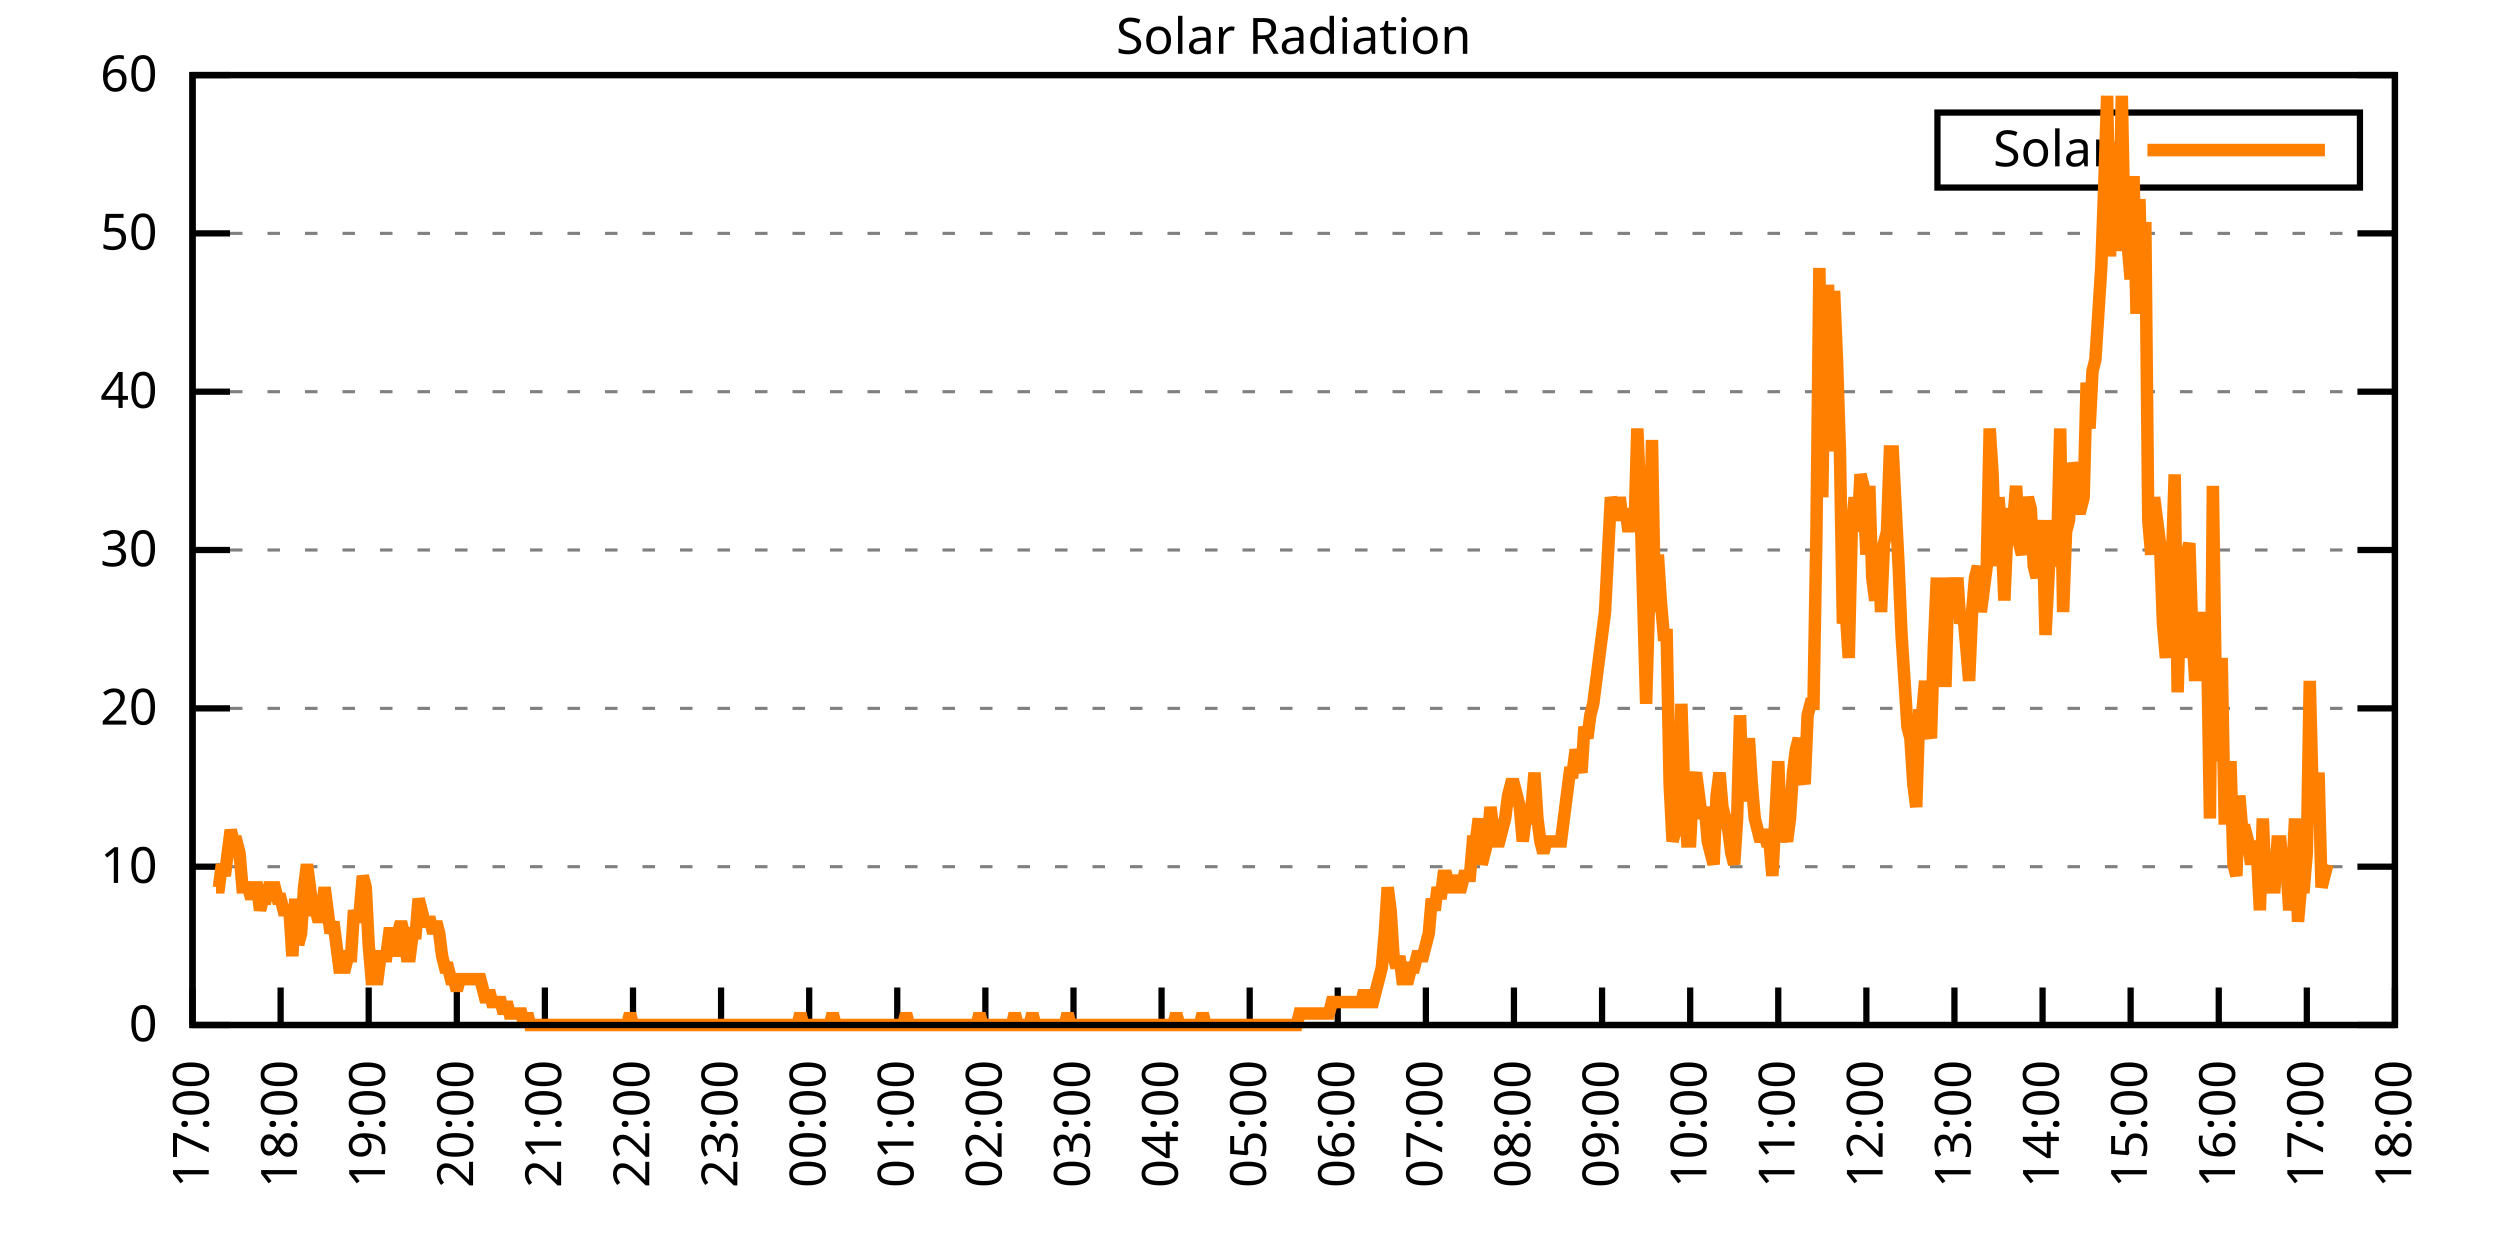
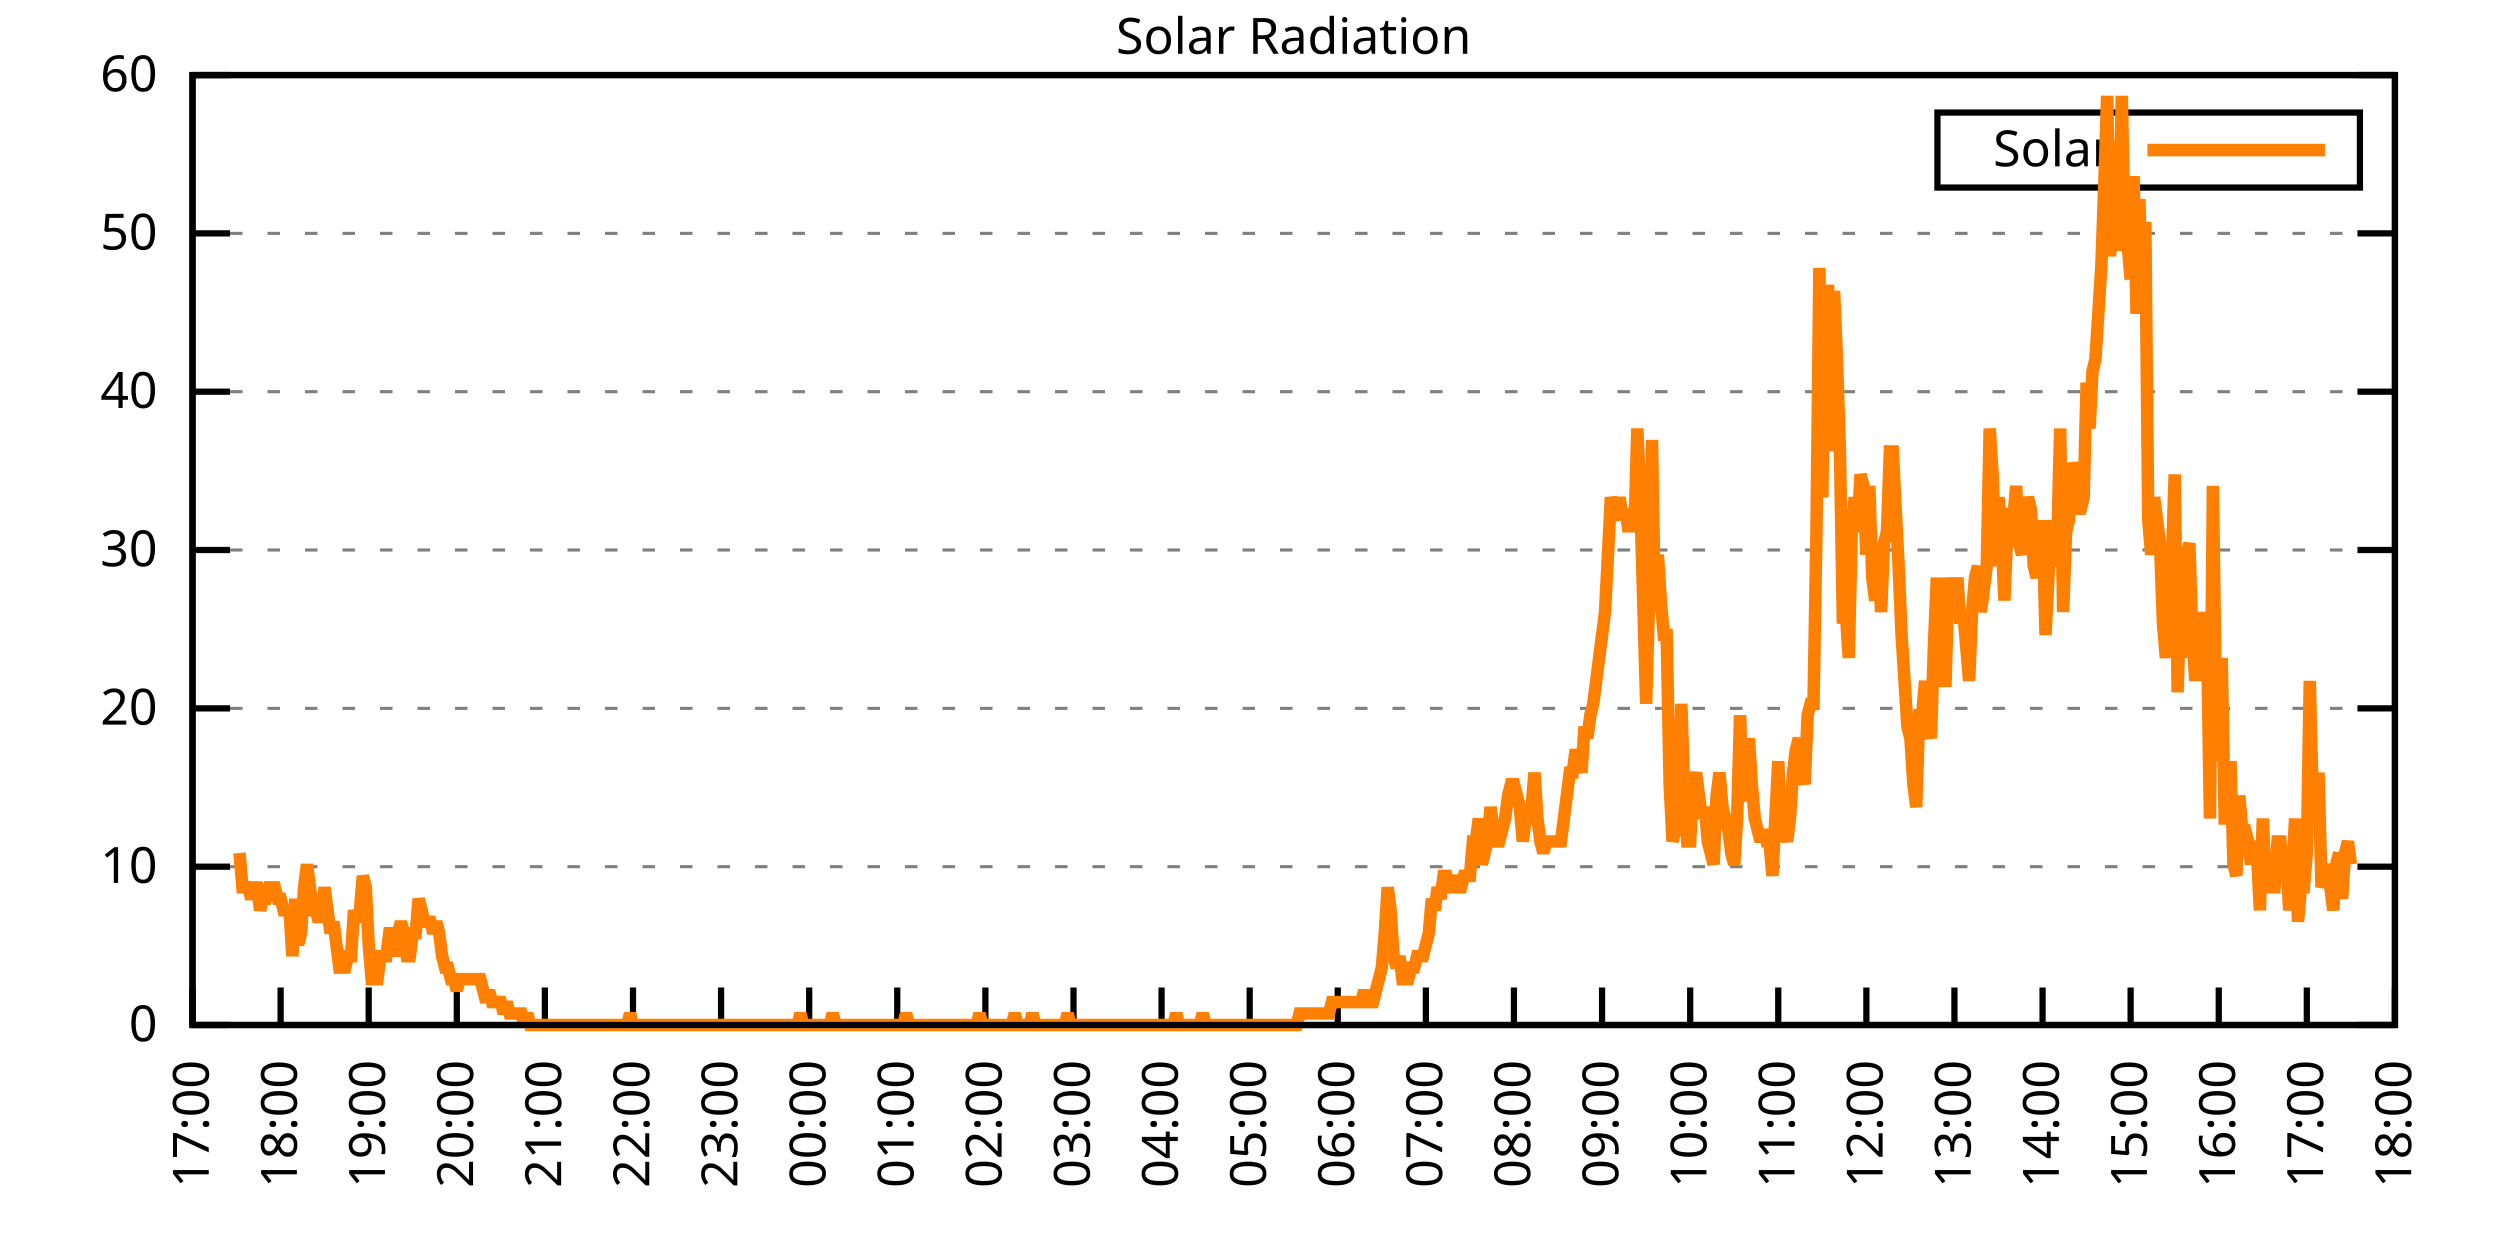
<svg xmlns="http://www.w3.org/2000/svg" xmlns:xlink="http://www.w3.org/1999/xlink" width="400" height="200" viewBox="0 0 400 200">
  <g id="gnuplot_canvas">
    <rect x="0" y="0" width="400" height="200" fill="none" />
    <defs>
      <circle id="gpDot" r="0.5" stroke-width="0.5" stroke="currentColor" />
      <path id="gpPt0" stroke-width="0.333" stroke="currentColor" d="M-1,0 h2 M0,-1 v2" />
      <path id="gpPt1" stroke-width="0.333" stroke="currentColor" d="M-1,-1 L1,1 M1,-1 L-1,1" />
      <path id="gpPt2" stroke-width="0.333" stroke="currentColor" d="M-1,0 L1,0 M0,-1 L0,1 M-1,-1 L1,1 M-1,1 L1,-1" />
      <rect id="gpPt3" stroke-width="0.333" stroke="currentColor" x="-1" y="-1" width="2" height="2" />
      <rect id="gpPt4" stroke-width="0.333" stroke="currentColor" fill="currentColor" x="-1" y="-1" width="2" height="2" />
      <circle id="gpPt5" stroke-width="0.333" stroke="currentColor" cx="0" cy="0" r="1" />
      <use xlink:href="#gpPt5" id="gpPt6" fill="currentColor" stroke="none" />
      <path id="gpPt7" stroke-width="0.333" stroke="currentColor" d="M0,-1.33 L-1.33,0.67 L1.33,0.67 z" />
      <use xlink:href="#gpPt7" id="gpPt8" fill="currentColor" stroke="none" />
      <use xlink:href="#gpPt7" id="gpPt9" stroke="currentColor" transform="rotate(180)" />
      <use xlink:href="#gpPt9" id="gpPt10" fill="currentColor" stroke="none" />
      <use xlink:href="#gpPt3" id="gpPt11" stroke="currentColor" transform="rotate(45)" />
      <use xlink:href="#gpPt11" id="gpPt12" fill="currentColor" stroke="none" />
      <path id="gpPt13" stroke-width="0.333" stroke="currentColor" d="M0,1.330 L1.265,0.411 L0.782,-1.067 L-0.782,-1.076 L-1.265,0.411 z" />
      <use xlink:href="#gpPt13" id="gpPt14" fill="currentColor" stroke="none" />
      <filter id="textbox" filterUnits="objectBoundingBox" x="0" y="0" height="1" width="1">
        <feFlood flood-color="white" flood-opacity="1" result="bgnd" />
        <feComposite in="SourceGraphic" in2="bgnd" operator="atop" />
      </filter>
      <filter id="greybox" filterUnits="objectBoundingBox" x="0" y="0" height="1" width="1">
        <feFlood flood-color="lightgrey" flood-opacity="1" result="grey" />
        <feComposite in="SourceGraphic" in2="grey" operator="atop" />
      </filter>
    </defs>
    <g fill="none" color="white" stroke="currentColor" stroke-width="1.00" stroke-linecap="butt" stroke-linejoin="miter">
</g>
    <g fill="none" color="black" stroke="currentColor" stroke-width="1.00" stroke-linecap="butt" stroke-linejoin="miter">
      <g stroke="none" shape-rendering="crispEdges">
        <polygon fill="rgb(255, 255, 255)" points="30.80,164.00 383.18,164.00 383.18,12.02 30.80,12.02 " />
      </g>
    </g>
    <g fill="none" color="black" stroke="currentColor" stroke-width="1.00" stroke-linecap="butt" stroke-linejoin="miter">
</g>
    <g fill="none" color="black" stroke="black" stroke-width="0.50" stroke-linecap="butt" stroke-linejoin="miter">
</g>
    <g fill="none" color="gray" stroke="currentColor" stroke-width="0.50" stroke-linecap="butt" stroke-linejoin="miter">
      <path stroke="gray" stroke-dasharray="2,4" class="gridline" d="M30.80,164.00 L383.19,164.00  " />
    </g>
    <g fill="none" color="gray" stroke="gray" stroke-width="1.00" stroke-linecap="butt" stroke-linejoin="miter">
</g>
    <g fill="none" color="black" stroke="currentColor" stroke-width="1.00" stroke-linecap="butt" stroke-linejoin="miter">
      <path stroke="black" d="M30.80,164.00 L36.80,164.00 M383.19,164.00 L377.19,164.00  " />
      <g transform="translate(25.20,166.60)" stroke="none" fill="black" font-family="Sans" font-size="8.00" text-anchor="end">
        <text>
          <tspan font-family="Sans"> 0</tspan>
        </text>
      </g>
    </g>
    <g fill="none" color="black" stroke="currentColor" stroke-width="1.00" stroke-linecap="butt" stroke-linejoin="miter">
</g>
    <g fill="none" color="black" stroke="black" stroke-width="0.50" stroke-linecap="butt" stroke-linejoin="miter">
</g>
    <g fill="none" color="gray" stroke="currentColor" stroke-width="0.50" stroke-linecap="butt" stroke-linejoin="miter">
      <path stroke="gray" stroke-dasharray="2,4" class="gridline" d="M30.80,138.67 L383.19,138.67  " />
    </g>
    <g fill="none" color="gray" stroke="gray" stroke-width="1.00" stroke-linecap="butt" stroke-linejoin="miter">
</g>
    <g fill="none" color="black" stroke="currentColor" stroke-width="1.00" stroke-linecap="butt" stroke-linejoin="miter">
      <path stroke="black" d="M30.80,138.67 L36.80,138.67 M383.19,138.67 L377.19,138.67  " />
      <g transform="translate(25.20,141.27)" stroke="none" fill="black" font-family="Sans" font-size="8.00" text-anchor="end">
        <text>
          <tspan font-family="Sans"> 10</tspan>
        </text>
      </g>
    </g>
    <g fill="none" color="black" stroke="currentColor" stroke-width="1.00" stroke-linecap="butt" stroke-linejoin="miter">
</g>
    <g fill="none" color="black" stroke="black" stroke-width="0.50" stroke-linecap="butt" stroke-linejoin="miter">
</g>
    <g fill="none" color="gray" stroke="currentColor" stroke-width="0.50" stroke-linecap="butt" stroke-linejoin="miter">
      <path stroke="gray" stroke-dasharray="2,4" class="gridline" d="M30.80,113.34 L383.19,113.34  " />
    </g>
    <g fill="none" color="gray" stroke="gray" stroke-width="1.00" stroke-linecap="butt" stroke-linejoin="miter">
</g>
    <g fill="none" color="black" stroke="currentColor" stroke-width="1.00" stroke-linecap="butt" stroke-linejoin="miter">
      <path stroke="black" d="M30.80,113.34 L36.80,113.34 M383.19,113.34 L377.19,113.34  " />
      <g transform="translate(25.20,115.94)" stroke="none" fill="black" font-family="Sans" font-size="8.00" text-anchor="end">
        <text>
          <tspan font-family="Sans"> 20</tspan>
        </text>
      </g>
    </g>
    <g fill="none" color="black" stroke="currentColor" stroke-width="1.00" stroke-linecap="butt" stroke-linejoin="miter">
</g>
    <g fill="none" color="black" stroke="black" stroke-width="0.50" stroke-linecap="butt" stroke-linejoin="miter">
</g>
    <g fill="none" color="gray" stroke="currentColor" stroke-width="0.50" stroke-linecap="butt" stroke-linejoin="miter">
      <path stroke="gray" stroke-dasharray="2,4" class="gridline" d="M30.80,88.00 L383.19,88.00  " />
    </g>
    <g fill="none" color="gray" stroke="gray" stroke-width="1.00" stroke-linecap="butt" stroke-linejoin="miter">
</g>
    <g fill="none" color="black" stroke="currentColor" stroke-width="1.00" stroke-linecap="butt" stroke-linejoin="miter">
      <path stroke="black" d="M30.80,88.00 L36.80,88.00 M383.19,88.00 L377.19,88.00  " />
      <g transform="translate(25.20,90.60)" stroke="none" fill="black" font-family="Sans" font-size="8.00" text-anchor="end">
        <text>
          <tspan font-family="Sans"> 30</tspan>
        </text>
      </g>
    </g>
    <g fill="none" color="black" stroke="currentColor" stroke-width="1.00" stroke-linecap="butt" stroke-linejoin="miter">
</g>
    <g fill="none" color="black" stroke="black" stroke-width="0.50" stroke-linecap="butt" stroke-linejoin="miter">
</g>
    <g fill="none" color="gray" stroke="currentColor" stroke-width="0.50" stroke-linecap="butt" stroke-linejoin="miter">
      <path stroke="gray" stroke-dasharray="2,4" class="gridline" d="M30.80,62.67 L383.19,62.67  " />
    </g>
    <g fill="none" color="gray" stroke="gray" stroke-width="1.00" stroke-linecap="butt" stroke-linejoin="miter">
</g>
    <g fill="none" color="black" stroke="currentColor" stroke-width="1.00" stroke-linecap="butt" stroke-linejoin="miter">
      <path stroke="black" d="M30.80,62.67 L36.80,62.67 M383.19,62.67 L377.19,62.67  " />
      <g transform="translate(25.20,65.27)" stroke="none" fill="black" font-family="Sans" font-size="8.00" text-anchor="end">
        <text>
          <tspan font-family="Sans"> 40</tspan>
        </text>
      </g>
    </g>
    <g fill="none" color="black" stroke="currentColor" stroke-width="1.00" stroke-linecap="butt" stroke-linejoin="miter">
</g>
    <g fill="none" color="black" stroke="black" stroke-width="0.50" stroke-linecap="butt" stroke-linejoin="miter">
</g>
    <g fill="none" color="gray" stroke="currentColor" stroke-width="0.50" stroke-linecap="butt" stroke-linejoin="miter">
      <path stroke="gray" stroke-dasharray="2,4" class="gridline" d="M30.80,37.34 L383.19,37.34  " />
    </g>
    <g fill="none" color="gray" stroke="gray" stroke-width="1.00" stroke-linecap="butt" stroke-linejoin="miter">
</g>
    <g fill="none" color="black" stroke="currentColor" stroke-width="1.00" stroke-linecap="butt" stroke-linejoin="miter">
      <path stroke="black" d="M30.80,37.34 L36.80,37.34 M383.19,37.34 L377.19,37.34  " />
      <g transform="translate(25.20,39.94)" stroke="none" fill="black" font-family="Sans" font-size="8.00" text-anchor="end">
        <text>
          <tspan font-family="Sans"> 50</tspan>
        </text>
      </g>
    </g>
    <g fill="none" color="black" stroke="currentColor" stroke-width="1.00" stroke-linecap="butt" stroke-linejoin="miter">
</g>
    <g fill="none" color="black" stroke="black" stroke-width="0.50" stroke-linecap="butt" stroke-linejoin="miter">
</g>
    <g fill="none" color="gray" stroke="currentColor" stroke-width="0.50" stroke-linecap="butt" stroke-linejoin="miter">
      <path stroke="gray" stroke-dasharray="2,4" class="gridline" d="M30.80,12.01 L383.19,12.01  " />
    </g>
    <g fill="none" color="gray" stroke="gray" stroke-width="1.00" stroke-linecap="butt" stroke-linejoin="miter">
</g>
    <g fill="none" color="black" stroke="currentColor" stroke-width="1.00" stroke-linecap="butt" stroke-linejoin="miter">
      <path stroke="black" d="M30.80,12.01 L36.80,12.01 M383.19,12.01 L377.19,12.01  " />
      <g transform="translate(25.20,14.61)" stroke="none" fill="black" font-family="Sans" font-size="8.00" text-anchor="end">
        <text>
          <tspan font-family="Sans"> 60</tspan>
        </text>
      </g>
    </g>
    <g fill="none" color="black" stroke="currentColor" stroke-width="1.00" stroke-linecap="butt" stroke-linejoin="miter">
      <path stroke="black" d="M30.80,164.00 L30.80,158.00  " />
      <g transform="translate(33.40,169.60) rotate(270.00)" stroke="none" fill="black" font-family="Sans" font-size="8.00" text-anchor="end">
        <text>
          <tspan font-family="Sans">17:00</tspan>
        </text>
      </g>
    </g>
    <g fill="none" color="black" stroke="currentColor" stroke-width="1.00" stroke-linecap="butt" stroke-linejoin="miter">
      <path stroke="black" d="M44.90,164.00 L44.90,158.00  " />
      <g transform="translate(47.50,169.60) rotate(270.00)" stroke="none" fill="black" font-family="Sans" font-size="8.00" text-anchor="end">
        <text>
          <tspan font-family="Sans">18:00</tspan>
        </text>
      </g>
    </g>
    <g fill="none" color="black" stroke="currentColor" stroke-width="1.00" stroke-linecap="butt" stroke-linejoin="miter">
      <path stroke="black" d="M58.99,164.00 L58.99,158.00  " />
      <g transform="translate(61.59,169.60) rotate(270.00)" stroke="none" fill="black" font-family="Sans" font-size="8.00" text-anchor="end">
        <text>
          <tspan font-family="Sans">19:00</tspan>
        </text>
      </g>
    </g>
    <g fill="none" color="black" stroke="currentColor" stroke-width="1.00" stroke-linecap="butt" stroke-linejoin="miter">
      <path stroke="black" d="M73.09,164.00 L73.09,158.00  " />
      <g transform="translate(75.69,169.60) rotate(270.00)" stroke="none" fill="black" font-family="Sans" font-size="8.00" text-anchor="end">
        <text>
          <tspan font-family="Sans">20:00</tspan>
        </text>
      </g>
    </g>
    <g fill="none" color="black" stroke="currentColor" stroke-width="1.00" stroke-linecap="butt" stroke-linejoin="miter">
      <path stroke="black" d="M87.18,164.00 L87.18,158.00  " />
      <g transform="translate(89.78,169.60) rotate(270.00)" stroke="none" fill="black" font-family="Sans" font-size="8.00" text-anchor="end">
        <text>
          <tspan font-family="Sans">21:00</tspan>
        </text>
      </g>
    </g>
    <g fill="none" color="black" stroke="currentColor" stroke-width="1.00" stroke-linecap="butt" stroke-linejoin="miter">
      <path stroke="black" d="M101.28,164.00 L101.28,158.00  " />
      <g transform="translate(103.88,169.60) rotate(270.00)" stroke="none" fill="black" font-family="Sans" font-size="8.00" text-anchor="end">
        <text>
          <tspan font-family="Sans">22:00</tspan>
        </text>
      </g>
    </g>
    <g fill="none" color="black" stroke="currentColor" stroke-width="1.00" stroke-linecap="butt" stroke-linejoin="miter">
      <path stroke="black" d="M115.37,164.00 L115.37,158.00  " />
      <g transform="translate(117.97,169.60) rotate(270.00)" stroke="none" fill="black" font-family="Sans" font-size="8.00" text-anchor="end">
        <text>
          <tspan font-family="Sans">23:00</tspan>
        </text>
      </g>
    </g>
    <g fill="none" color="black" stroke="currentColor" stroke-width="1.00" stroke-linecap="butt" stroke-linejoin="miter">
      <path stroke="black" d="M129.47,164.00 L129.47,158.00  " />
      <g transform="translate(132.07,169.60) rotate(270.00)" stroke="none" fill="black" font-family="Sans" font-size="8.00" text-anchor="end">
        <text>
          <tspan font-family="Sans">00:00</tspan>
        </text>
      </g>
    </g>
    <g fill="none" color="black" stroke="currentColor" stroke-width="1.00" stroke-linecap="butt" stroke-linejoin="miter">
      <path stroke="black" d="M143.56,164.00 L143.56,158.00  " />
      <g transform="translate(146.16,169.60) rotate(270.00)" stroke="none" fill="black" font-family="Sans" font-size="8.00" text-anchor="end">
        <text>
          <tspan font-family="Sans">01:00</tspan>
        </text>
      </g>
    </g>
    <g fill="none" color="black" stroke="currentColor" stroke-width="1.00" stroke-linecap="butt" stroke-linejoin="miter">
      <path stroke="black" d="M157.66,164.00 L157.66,158.00  " />
      <g transform="translate(160.26,169.60) rotate(270.00)" stroke="none" fill="black" font-family="Sans" font-size="8.00" text-anchor="end">
        <text>
          <tspan font-family="Sans">02:00</tspan>
        </text>
      </g>
    </g>
    <g fill="none" color="black" stroke="currentColor" stroke-width="1.00" stroke-linecap="butt" stroke-linejoin="miter">
      <path stroke="black" d="M171.76,164.00 L171.76,158.00  " />
      <g transform="translate(174.36,169.60) rotate(270.00)" stroke="none" fill="black" font-family="Sans" font-size="8.00" text-anchor="end">
        <text>
          <tspan font-family="Sans">03:00</tspan>
        </text>
      </g>
    </g>
    <g fill="none" color="black" stroke="currentColor" stroke-width="1.00" stroke-linecap="butt" stroke-linejoin="miter">
      <path stroke="black" d="M185.85,164.00 L185.85,158.00  " />
      <g transform="translate(188.45,169.60) rotate(270.00)" stroke="none" fill="black" font-family="Sans" font-size="8.00" text-anchor="end">
        <text>
          <tspan font-family="Sans">04:00</tspan>
        </text>
      </g>
    </g>
    <g fill="none" color="black" stroke="currentColor" stroke-width="1.00" stroke-linecap="butt" stroke-linejoin="miter">
      <path stroke="black" d="M199.95,164.00 L199.95,158.00  " />
      <g transform="translate(202.55,169.60) rotate(270.00)" stroke="none" fill="black" font-family="Sans" font-size="8.00" text-anchor="end">
        <text>
          <tspan font-family="Sans">05:00</tspan>
        </text>
      </g>
    </g>
    <g fill="none" color="black" stroke="currentColor" stroke-width="1.00" stroke-linecap="butt" stroke-linejoin="miter">
      <path stroke="black" d="M214.04,164.00 L214.04,158.00  " />
      <g transform="translate(216.64,169.60) rotate(270.00)" stroke="none" fill="black" font-family="Sans" font-size="8.00" text-anchor="end">
        <text>
          <tspan font-family="Sans">06:00</tspan>
        </text>
      </g>
    </g>
    <g fill="none" color="black" stroke="currentColor" stroke-width="1.00" stroke-linecap="butt" stroke-linejoin="miter">
      <path stroke="black" d="M228.14,164.00 L228.14,158.00  " />
      <g transform="translate(230.74,169.60) rotate(270.00)" stroke="none" fill="black" font-family="Sans" font-size="8.00" text-anchor="end">
        <text>
          <tspan font-family="Sans">07:00</tspan>
        </text>
      </g>
    </g>
    <g fill="none" color="black" stroke="currentColor" stroke-width="1.00" stroke-linecap="butt" stroke-linejoin="miter">
      <path stroke="black" d="M242.23,164.00 L242.23,158.00  " />
      <g transform="translate(244.83,169.60) rotate(270.00)" stroke="none" fill="black" font-family="Sans" font-size="8.00" text-anchor="end">
        <text>
          <tspan font-family="Sans">08:00</tspan>
        </text>
      </g>
    </g>
    <g fill="none" color="black" stroke="currentColor" stroke-width="1.00" stroke-linecap="butt" stroke-linejoin="miter">
      <path stroke="black" d="M256.33,164.00 L256.33,158.00  " />
      <g transform="translate(258.93,169.60) rotate(270.00)" stroke="none" fill="black" font-family="Sans" font-size="8.00" text-anchor="end">
        <text>
          <tspan font-family="Sans">09:00</tspan>
        </text>
      </g>
    </g>
    <g fill="none" color="black" stroke="currentColor" stroke-width="1.00" stroke-linecap="butt" stroke-linejoin="miter">
      <path stroke="black" d="M270.43,164.00 L270.43,158.00  " />
      <g transform="translate(273.03,169.60) rotate(270.00)" stroke="none" fill="black" font-family="Sans" font-size="8.00" text-anchor="end">
        <text>
          <tspan font-family="Sans">10:00</tspan>
        </text>
      </g>
    </g>
    <g fill="none" color="black" stroke="currentColor" stroke-width="1.00" stroke-linecap="butt" stroke-linejoin="miter">
      <path stroke="black" d="M284.52,164.00 L284.52,158.00  " />
      <g transform="translate(287.12,169.60) rotate(270.00)" stroke="none" fill="black" font-family="Sans" font-size="8.00" text-anchor="end">
        <text>
          <tspan font-family="Sans">11:00</tspan>
        </text>
      </g>
    </g>
    <g fill="none" color="black" stroke="currentColor" stroke-width="1.00" stroke-linecap="butt" stroke-linejoin="miter">
      <path stroke="black" d="M298.62,164.00 L298.62,158.00  " />
      <g transform="translate(301.22,169.60) rotate(270.00)" stroke="none" fill="black" font-family="Sans" font-size="8.00" text-anchor="end">
        <text>
          <tspan font-family="Sans">12:00</tspan>
        </text>
      </g>
    </g>
    <g fill="none" color="black" stroke="currentColor" stroke-width="1.00" stroke-linecap="butt" stroke-linejoin="miter">
      <path stroke="black" d="M312.71,164.00 L312.71,158.00  " />
      <g transform="translate(315.31,169.60) rotate(270.00)" stroke="none" fill="black" font-family="Sans" font-size="8.00" text-anchor="end">
        <text>
          <tspan font-family="Sans">13:00</tspan>
        </text>
      </g>
    </g>
    <g fill="none" color="black" stroke="currentColor" stroke-width="1.00" stroke-linecap="butt" stroke-linejoin="miter">
      <path stroke="black" d="M326.81,164.00 L326.81,158.00  " />
      <g transform="translate(329.41,169.60) rotate(270.00)" stroke="none" fill="black" font-family="Sans" font-size="8.00" text-anchor="end">
        <text>
          <tspan font-family="Sans">14:00</tspan>
        </text>
      </g>
    </g>
    <g fill="none" color="black" stroke="currentColor" stroke-width="1.00" stroke-linecap="butt" stroke-linejoin="miter">
      <path stroke="black" d="M340.90,164.00 L340.90,158.00  " />
      <g transform="translate(343.50,169.60) rotate(270.00)" stroke="none" fill="black" font-family="Sans" font-size="8.00" text-anchor="end">
        <text>
          <tspan font-family="Sans">15:00</tspan>
        </text>
      </g>
    </g>
    <g fill="none" color="black" stroke="currentColor" stroke-width="1.00" stroke-linecap="butt" stroke-linejoin="miter">
      <path stroke="black" d="M355.00,164.00 L355.00,158.00  " />
      <g transform="translate(357.60,169.60) rotate(270.00)" stroke="none" fill="black" font-family="Sans" font-size="8.00" text-anchor="end">
        <text>
          <tspan font-family="Sans">16:00</tspan>
        </text>
      </g>
    </g>
    <g fill="none" color="black" stroke="currentColor" stroke-width="1.00" stroke-linecap="butt" stroke-linejoin="miter">
      <path stroke="black" d="M369.09,164.00 L369.09,158.00  " />
      <g transform="translate(371.69,169.60) rotate(270.00)" stroke="none" fill="black" font-family="Sans" font-size="8.00" text-anchor="end">
        <text>
          <tspan font-family="Sans">17:00</tspan>
        </text>
      </g>
    </g>
    <g fill="none" color="black" stroke="currentColor" stroke-width="1.00" stroke-linecap="butt" stroke-linejoin="miter">
      <path stroke="black" d="M383.19,164.00 L383.19,158.00  " />
      <g transform="translate(385.79,169.60) rotate(270.00)" stroke="none" fill="black" font-family="Sans" font-size="8.00" text-anchor="end">
        <text>
          <tspan font-family="Sans">18:00</tspan>
        </text>
      </g>
    </g>
    <g fill="none" color="black" stroke="currentColor" stroke-width="1.00" stroke-linecap="butt" stroke-linejoin="miter">
</g>
    <g fill="none" color="black" stroke="currentColor" stroke-width="1.00" stroke-linecap="butt" stroke-linejoin="miter">
      <path stroke="black" d="M30.80,12.01 L30.80,164.00 L383.19,164.00 L383.19,12.01 L30.80,12.01 Z  " />
    </g>
    <g fill="none" color="black" stroke="currentColor" stroke-width="1.00" stroke-linecap="butt" stroke-linejoin="miter">
</g>
    <g fill="none" color="black" stroke="currentColor" stroke-width="1.00" stroke-linecap="butt" stroke-linejoin="miter">
      <path stroke="black" d="M309.99,30.01 L309.99,18.01 L377.59,18.01 L377.59,30.01 L309.99,30.01 Z  " />
    </g>
    <g id="Solar_Radiation_plot_1">
      <g fill="none" color="white" stroke="black" stroke-width="2.00" stroke-linecap="butt" stroke-linejoin="miter">
</g>
      <g fill="none" color="black" stroke="currentColor" stroke-width="2.00" stroke-linecap="butt" stroke-linejoin="miter">
        <g transform="translate(337.99,26.61)" stroke="none" fill="black" font-family="Sans" font-size="8.00" text-anchor="end">
          <text>
            <tspan font-family="Sans">Solar</tspan>
          </text>
        </g>
      </g>
      <g fill="none" color="black" stroke="currentColor" stroke-width="2.00" stroke-linecap="butt" stroke-linejoin="miter">
-         <path stroke="rgb(255, 127,   0)" d="M343.59,24.01 L371.99,24.01 M34.56,141.98 L35.03,141.98 L35.50,138.30 L35.97,140.14 L36.44,136.47 L36.91,132.80   L37.38,134.63 L37.85,134.63 L38.32,136.47 L38.79,141.98 L39.26,141.98 L39.73,141.98 L40.20,143.81 L40.67,141.98   L41.14,141.98 L41.61,145.65 L42.08,143.81 L42.55,143.81 L43.02,141.98 L43.49,141.98 L43.96,141.98 L44.43,143.81   L44.90,143.81 L45.37,145.65 L45.84,145.65 L46.31,145.65 L46.78,152.99 L47.24,143.81 L47.71,151.15 L48.18,149.32   L48.65,141.98 L49.12,138.30 L49.59,141.98 L50.06,145.65 L50.53,145.65 L51.00,147.48 L51.47,145.65 L51.94,141.98   L52.41,145.65 L52.88,149.32 L53.35,147.48 L53.82,151.15 L54.29,154.82 L54.76,154.82 L55.23,154.82 L55.70,152.99   L56.17,152.99 L56.64,145.65 L57.11,147.48 L57.58,145.65 L58.05,140.14 L58.52,141.98 L58.99,151.15 L59.46,156.66   L59.93,156.66 L60.40,156.66 L60.87,152.99 L61.34,152.99 L61.81,152.99 L62.28,149.32 L62.75,149.32 L63.22,152.99   L63.69,149.32 L64.16,147.48 L64.63,149.32 L65.10,152.99 L65.57,152.99 L66.04,149.32 L66.51,149.32 L66.98,143.81   L67.45,145.65 L67.92,147.48 L68.39,147.48 L68.86,147.48 L69.33,149.32 L69.80,147.48 L70.27,149.32 L70.74,152.99   L71.21,154.82 L71.68,154.82 L72.15,156.66 L72.62,156.66 L73.09,158.49 L73.56,156.66 L74.03,156.66 L74.50,156.66   L74.97,156.66 L75.44,156.66 L75.91,156.66 L76.38,156.66 L76.85,156.66 L77.32,158.49 L77.79,160.33 L78.26,158.49   L78.73,160.33 L79.19,160.33 L79.66,160.33 L80.13,160.33 L80.60,162.16 L81.07,160.33 L81.54,162.16 L82.01,162.16   L82.48,162.16 L82.95,162.16 L83.42,162.16 L83.89,164.00 L84.36,162.16 L84.83,164.00 L85.30,164.00 L85.77,164.00   L86.24,164.00 L86.71,164.00 L87.18,164.00 L87.65,164.00 L88.12,164.00 L88.59,164.00 L89.06,164.00 L89.53,164.00   L90.00,164.00 L90.47,164.00 L90.94,164.00 L91.41,164.00 L91.88,164.00 L92.35,164.00 L92.82,164.00 L93.29,164.00   L93.76,164.00 L94.23,164.00 L94.70,164.00 L95.17,164.00 L95.64,164.00 L96.11,164.00 L96.58,164.00 L97.05,164.00   L97.52,164.00 L97.99,164.00 L98.46,164.00 L98.93,164.00 L99.40,164.00 L99.87,164.00 L100.34,164.00 L100.81,162.16   L101.28,164.00 L101.75,164.00 L102.22,164.00 L102.69,164.00 L103.16,164.00 L103.63,164.00 L104.10,164.00 L104.57,164.00   L105.04,164.00 L105.51,164.00 L105.98,164.00 L106.45,164.00 L106.92,164.00 L107.39,164.00 L107.86,164.00 L108.33,164.00   L108.80,164.00 L109.27,164.00 L109.74,164.00 L110.21,164.00 L110.68,164.00 L111.14,164.00 L111.61,164.00 L112.08,164.00   L112.55,164.00 L113.02,164.00 L113.49,164.00 L113.96,164.00 L114.43,164.00 L114.90,164.00 L115.37,164.00 L115.84,164.00   L116.31,164.00 L116.78,164.00 L117.25,164.00 L117.72,164.00 L118.19,164.00 L118.66,164.00 L119.13,164.00 L119.60,164.00   L120.07,164.00 L120.54,164.00 L121.01,164.00 L121.48,164.00 L121.95,164.00 L122.42,164.00 L122.89,164.00 L123.36,164.00   L123.83,164.00 L124.30,164.00 L124.77,164.00 L125.24,164.00 L125.71,164.00 L126.18,164.00 L126.65,164.00 L127.12,164.00   L127.59,164.00 L128.06,162.16 L128.53,164.00 L129.00,164.00 L129.47,164.00 L129.94,164.00 L130.41,164.00 L130.88,164.00   L131.35,164.00 L131.82,164.00 L132.29,164.00 L132.76,164.00 L133.23,162.16 L133.70,164.00 L134.17,164.00 L134.64,164.00   L135.11,164.00 L135.58,164.00 L136.05,164.00 L136.52,164.00 L136.99,164.00 L137.46,164.00 L137.93,164.00 L138.40,164.00   L138.87,164.00 L139.34,164.00 L139.81,164.00 L140.28,164.00 L140.75,164.00 L141.22,164.00 L141.69,164.00 L142.16,164.00   L142.63,164.00 L143.09,164.00 L143.56,164.00 L144.03,164.00 L144.50,164.00 L144.97,162.16 L145.44,164.00 L145.91,164.00   L146.38,164.00 L146.85,164.00 L147.32,164.00 L147.79,164.00 L148.26,164.00 L148.73,164.00 L149.20,164.00 L149.67,164.00   L150.14,164.00 L150.61,164.00 L151.08,164.00 L151.55,164.00 L152.02,164.00 L152.49,164.00 L152.96,164.00 L153.43,164.00   L153.90,164.00 L154.37,164.00 L154.84,164.00 L155.31,164.00 L155.78,164.00 L156.25,164.00 L156.72,162.16 L157.19,164.00   L157.66,164.00 L158.13,164.00 L158.60,164.00 L159.07,164.00 L159.54,164.00 L160.01,164.00 L160.48,164.00 L160.95,164.00   L161.42,164.00 L161.89,164.00 L162.36,162.16 L162.83,164.00 L163.30,164.00 L163.77,164.00 L164.24,164.00 L164.71,164.00   L165.18,162.16 L165.65,164.00 L166.12,164.00 L166.59,164.00 L167.06,164.00 L167.53,164.00 L168.00,164.00 L168.47,164.00   L168.94,164.00 L169.41,164.00 L169.88,164.00 L170.35,164.00 L170.82,162.16 L171.29,164.00 L171.76,164.00 L172.23,164.00   L172.70,164.00 L173.17,164.00 L173.64,164.00 L174.11,164.00 L174.58,164.00 L175.04,164.00 L175.51,164.00 L175.98,164.00   L176.45,164.00 L176.92,164.00 L177.39,164.00 L177.86,164.00 L178.33,164.00 L178.80,164.00 L179.27,164.00 L179.74,164.00   L180.21,164.00 L180.68,164.00 L181.15,164.00 L181.62,164.00 L182.09,164.00 L182.56,164.00 L183.03,164.00 L183.50,164.00   L183.97,164.00 L184.44,164.00 L184.91,164.00 L185.38,164.00 L185.85,164.00 L186.32,164.00 L186.79,164.00 L187.26,164.00   L187.73,164.00 L188.20,162.16 L188.67,164.00 L189.14,164.00 L189.61,164.00 L190.08,164.00 L190.55,164.00 L191.02,164.00   L191.49,164.00 L191.96,164.00 L192.43,162.16 L192.90,164.00 L193.37,164.00 L193.84,164.00 L194.31,164.00 L194.78,164.00   L195.25,164.00 L195.72,164.00 L196.19,164.00 L196.66,164.00 L197.13,164.00 L197.60,164.00 L198.07,164.00 L198.54,164.00   L199.01,164.00 L199.48,164.00 L199.95,164.00 L200.42,164.00 L200.89,164.00 L201.36,164.00 L201.83,164.00 L202.30,164.00   L202.77,164.00 L203.24,164.00 L203.71,164.00 L204.18,164.00 L204.65,164.00 L205.12,164.00 L205.59,164.00 L206.06,164.00   L206.53,164.00 L207.00,164.00 L207.46,164.00 L207.93,162.16 L208.40,162.16 L208.87,162.16 L209.34,162.16 L209.81,162.16   L210.28,162.16 L210.75,162.16 L211.22,162.16 L211.69,162.16 L212.16,162.16 L212.63,162.16 L213.10,160.33 L213.57,160.33   L214.04,160.33 L214.51,160.33 L214.98,160.33 L215.45,160.33 L215.92,160.33 L216.39,160.33 L216.86,160.33 L217.33,160.33   L217.80,160.33 L218.27,158.49 L218.74,160.33 L219.21,160.33 L219.68,160.33 L220.15,158.49 L220.62,156.66 L221.09,154.82   L221.56,149.32 L222.03,141.98 L222.50,145.65 L222.97,152.99 L223.44,154.82 L223.91,152.99 L224.38,156.66 L224.85,156.66   L225.32,156.66 L225.79,154.82 L226.26,154.82 L226.73,152.99 L227.20,152.99 L227.67,152.99 L228.14,151.15 L228.61,149.32   L229.08,143.81 L229.55,145.65 L230.02,141.98 L230.49,143.81 L230.96,140.14 L231.43,140.14 L231.90,141.98 L232.37,141.98   L232.84,140.14 L233.31,141.98 L233.78,141.98 L234.25,140.14 L234.72,140.14 L235.19,140.14 L235.66,134.63 L236.13,134.63   L236.60,130.96 L237.07,138.30 L237.54,136.47 L238.01,134.63 L238.48,129.13 L238.95,132.80 L239.41,134.63 L239.88,134.63   L240.35,132.80 L240.82,130.96 L241.29,127.29 L241.76,125.46 L242.23,125.46 L242.70,127.29 L243.17,129.13 L243.64,134.63   L244.11,130.96 L244.58,130.96 L245.05,129.13 L245.52,123.62 L245.99,130.96 L246.46,134.63 L246.93,136.47 L247.40,134.63   L247.87,134.63 L248.34,134.63 L248.81,134.63 L249.28,134.63 L249.75,134.63 L250.22,130.96 L250.69,127.29 L251.16,123.62   L251.63,123.62 L252.10,119.95 L252.57,121.79 L253.04,123.62 L253.51,116.28 L253.98,118.12 L254.45,114.44 L254.92,112.61   L255.39,108.94 L255.86,105.27 L256.33,101.60 L256.80,97.93 L257.27,88.75 L257.74,79.57 L258.21,81.41 L258.68,83.24   L259.15,79.57 L259.62,83.24 L260.09,81.41 L260.56,85.08 L261.03,81.41 L261.50,85.08 L261.97,68.56 L262.44,79.57   L262.91,96.09 L263.38,112.61 L263.85,96.09 L264.32,70.40 L264.79,97.93 L265.26,88.75 L265.73,96.09 L266.20,101.60   L266.67,101.60 L267.14,125.46 L267.61,134.63 L268.08,132.80 L268.55,132.80 L269.02,112.61 L269.49,127.29 L269.96,134.63   L270.43,134.63 L270.90,125.46 L271.36,123.62 L271.83,127.29 L272.30,130.96 L272.77,129.13 L273.24,134.63 L273.71,136.47   L274.18,138.30 L274.65,127.29 L275.12,123.62 L275.59,129.13 L276.06,130.96 L276.53,132.80 L277.00,136.47 L277.47,138.30   L277.94,130.96 L278.41,114.44 L278.88,127.29 L279.35,127.29 L279.82,118.12 L280.29,125.46 L280.76,130.96 L281.23,132.80   L281.70,134.63 L282.17,132.80 L282.64,134.63 L283.11,134.63 L283.58,140.14 L284.05,130.96 L284.52,121.79 L284.99,134.63   L285.46,132.80 L285.93,134.63 L286.40,130.96 L286.87,123.62 L287.34,119.95 L287.81,118.12 L288.28,123.62 L288.75,125.46   L289.22,114.44 L289.69,112.61 L290.16,112.61 L290.63,85.08 L291.10,42.87 L291.57,79.57 L292.04,46.54 L292.51,46.54   L292.98,72.23 L293.45,46.54 L293.92,57.55 L294.39,72.23 L294.86,99.76 L295.33,97.93 L295.80,105.27 L296.27,85.08   L296.74,79.57 L297.21,85.08 L297.68,75.90 L298.15,77.74 L298.62,88.75 L299.09,77.74 L299.56,92.42 L300.03,96.09   L300.50,86.91 L300.97,97.93 L301.44,86.91 L301.91,85.08 L302.38,72.23 L302.85,72.23 L303.31,81.41 L303.78,90.59   L304.25,101.60 L304.72,108.94 L305.19,116.28 L305.66,118.12 L306.13,125.46 L306.60,129.13 L307.07,114.44 L307.54,114.44   L308.01,108.94 L308.48,116.28 L308.95,118.12 L309.42,103.43 L309.89,92.42 L310.36,105.27 L310.83,108.94 L311.30,108.94   L311.77,92.42 L312.24,97.93 L312.71,97.93 L313.18,92.42 L313.65,99.76 L314.12,97.93 L314.59,103.43 L315.06,108.94   L315.53,97.93 L316.00,92.42 L316.47,90.59 L316.94,97.93 L317.41,94.26 L317.88,90.59 L318.35,68.56 L318.82,75.90   L319.29,90.59 L319.76,79.57 L320.23,85.08 L320.70,96.09 L321.17,85.08 L321.64,81.41 L322.11,83.24 L322.58,77.74   L323.05,86.91 L323.52,88.75 L323.99,83.24 L324.46,79.57 L324.93,81.41 L325.40,90.59 L325.87,92.42 L326.34,88.75   L326.81,83.24 L327.28,101.60 L327.75,92.42 L328.22,83.24 L328.69,90.59 L329.16,86.91 L329.63,68.56 L330.10,97.93   L330.57,85.08 L331.04,83.24 L331.51,74.07 L331.98,75.90 L332.45,81.41 L332.92,81.41 L333.39,79.57 L333.86,61.22   L334.33,68.56 L334.80,59.38 L335.26,57.55 L335.73,50.21 L336.20,42.87 L336.67,30.02 L337.14,15.33 L337.61,41.03   L338.08,22.68 L338.55,39.19 L339.02,39.19 L339.49,15.33 L339.96,39.19 L340.43,39.19 L340.90,44.70 L341.37,28.18   L341.84,50.21 L342.31,31.85 L342.78,50.21 L343.25,35.52 L343.72,83.24 L344.19,88.75 L344.66,79.57 L345.13,83.24   L345.60,86.91 L346.07,99.76 L346.54,105.27 L347.01,88.75 L347.48,90.59 L347.95,75.90 L348.42,110.77 L348.89,94.26   L349.36,105.27 L349.83,88.75 L350.30,86.91 L350.77,101.60 L351.24,108.94 L351.71,101.60 L351.94,97.93 L352.65,108.94   L353.12,101.60 L353.59,130.96 L354.06,77.74 L354.53,110.77 L355.00,121.79 L355.47,105.27 L355.94,130.96 L356.41,130.96   L356.88,121.79 L357.35,138.30 L357.82,140.14 L358.29,127.29 L358.76,132.80 L359.23,132.80 L359.70,134.63 L360.17,138.30   L360.64,134.63 L361.11,136.47 L361.58,145.65 L362.05,130.96 L362.52,141.98 L362.99,136.47 L363.46,141.98 L363.93,141.98   L364.40,134.63 L364.87,134.63 L365.34,140.14 L365.81,138.30 L366.28,145.65 L366.75,140.14 L367.21,130.96 L367.68,147.48   L368.15,141.98 L368.62,141.98 L369.09,136.47 L369.56,108.94 L370.03,127.29 L370.50,129.13 L370.97,123.62 L371.44,141.98   L371.91,140.14 L372.38,138.30  " />
+         <path stroke="rgb(255, 127,   0)" d="M343.59,24.01 L371.99,24.01 M38.32,136.47 L38.79,141.98 L39.26,141.98 L39.73,141.98 L40.20,143.81 L40.67,141.98   L41.14,141.98 L41.61,145.65 L42.08,143.81 L42.55,143.81 L43.02,141.98 L43.49,141.98 L43.96,141.98 L44.43,143.81   L44.90,143.81 L45.37,145.65 L45.84,145.65 L46.31,145.65 L46.78,152.99 L47.24,143.81 L47.71,151.15 L48.18,149.32   L48.65,141.98 L49.12,138.30 L49.59,141.98 L50.06,145.65 L50.53,145.65 L51.00,147.48 L51.47,145.65 L51.94,141.98   L52.41,145.65 L52.88,149.32 L53.35,147.48 L53.82,151.15 L54.29,154.82 L54.76,154.82 L55.23,154.82 L55.70,152.99   L56.17,152.99 L56.64,145.65 L57.11,147.48 L57.58,145.65 L58.05,140.14 L58.52,141.98 L58.99,151.15 L59.46,156.66   L59.93,156.66 L60.40,156.66 L60.87,152.99 L61.34,152.99 L61.81,152.99 L62.28,149.32 L62.75,149.32 L63.22,152.99   L63.69,149.32 L64.16,147.48 L64.63,149.32 L65.10,152.99 L65.57,152.99 L66.04,149.32 L66.51,149.32 L66.98,143.81   L67.45,145.65 L67.92,147.48 L68.39,147.48 L68.86,147.48 L69.33,149.32 L69.80,147.48 L70.27,149.32 L70.74,152.99   L71.21,154.82 L71.68,154.82 L72.15,156.66 L72.62,156.66 L73.09,158.49 L73.56,156.66 L74.03,156.66 L74.50,156.66   L74.97,156.66 L75.44,156.66 L75.91,156.66 L76.38,156.66 L76.85,156.66 L77.32,158.49 L77.79,160.33 L78.26,158.49   L78.73,160.33 L79.19,160.33 L79.66,160.33 L80.13,160.33 L80.60,162.16 L81.07,160.33 L81.54,162.16 L82.01,162.16   L82.48,162.16 L82.95,162.16 L83.42,162.16 L83.89,164.00 L84.36,162.16 L84.83,164.00 L85.30,164.00 L85.77,164.00   L86.24,164.00 L86.71,164.00 L87.18,164.00 L87.65,164.00 L88.12,164.00 L88.59,164.00 L89.06,164.00 L89.53,164.00   L90.00,164.00 L90.47,164.00 L90.94,164.00 L91.41,164.00 L91.88,164.00 L92.35,164.00 L92.82,164.00 L93.29,164.00   L93.76,164.00 L94.23,164.00 L94.70,164.00 L95.17,164.00 L95.64,164.00 L96.11,164.00 L96.58,164.00 L97.05,164.00   L97.52,164.00 L97.99,164.00 L98.46,164.00 L98.93,164.00 L99.40,164.00 L99.87,164.00 L100.34,164.00 L100.81,162.16   L101.28,164.00 L101.75,164.00 L102.22,164.00 L102.69,164.00 L103.16,164.00 L103.63,164.00 L104.10,164.00 L104.57,164.00   L105.04,164.00 L105.51,164.00 L105.98,164.00 L106.45,164.00 L106.92,164.00 L107.39,164.00 L107.86,164.00 L108.33,164.00   L108.80,164.00 L109.27,164.00 L109.74,164.00 L110.21,164.00 L110.68,164.00 L111.14,164.00 L111.61,164.00 L112.08,164.00   L112.55,164.00 L113.02,164.00 L113.49,164.00 L113.96,164.00 L114.43,164.00 L114.90,164.00 L115.37,164.00 L115.84,164.00   L116.31,164.00 L116.78,164.00 L117.25,164.00 L117.72,164.00 L118.19,164.00 L118.66,164.00 L119.13,164.00 L119.60,164.00   L120.07,164.00 L120.54,164.00 L121.01,164.00 L121.48,164.00 L121.95,164.00 L122.42,164.00 L122.89,164.00 L123.36,164.00   L123.83,164.00 L124.30,164.00 L124.77,164.00 L125.24,164.00 L125.71,164.00 L126.18,164.00 L126.65,164.00 L127.12,164.00   L127.59,164.00 L128.06,162.16 L128.53,164.00 L129.00,164.00 L129.47,164.00 L129.94,164.00 L130.41,164.00 L130.88,164.00   L131.35,164.00 L131.82,164.00 L132.29,164.00 L132.76,164.00 L133.23,162.16 L133.70,164.00 L134.17,164.00 L134.64,164.00   L135.11,164.00 L135.58,164.00 L136.05,164.00 L136.52,164.00 L136.99,164.00 L137.46,164.00 L137.93,164.00 L138.40,164.00   L138.87,164.00 L139.34,164.00 L139.81,164.00 L140.28,164.00 L140.75,164.00 L141.22,164.00 L141.69,164.00 L142.16,164.00   L142.63,164.00 L143.09,164.00 L143.56,164.00 L144.03,164.00 L144.50,164.00 L144.97,162.16 L145.44,164.00 L145.91,164.00   L146.38,164.00 L146.85,164.00 L147.32,164.00 L147.79,164.00 L148.26,164.00 L148.73,164.00 L149.20,164.00 L149.67,164.00   L150.14,164.00 L150.61,164.00 L151.08,164.00 L151.55,164.00 L152.02,164.00 L152.49,164.00 L152.96,164.00 L153.43,164.00   L153.90,164.00 L154.37,164.00 L154.84,164.00 L155.31,164.00 L155.78,164.00 L156.25,164.00 L156.72,162.16 L157.19,164.00   L157.66,164.00 L158.13,164.00 L158.60,164.00 L159.07,164.00 L159.54,164.00 L160.01,164.00 L160.48,164.00 L160.95,164.00   L161.42,164.00 L161.89,164.00 L162.36,162.16 L162.83,164.00 L163.30,164.00 L163.77,164.00 L164.24,164.00 L164.71,164.00   L165.18,162.16 L165.65,164.00 L166.12,164.00 L166.59,164.00 L167.06,164.00 L167.53,164.00 L168.00,164.00 L168.47,164.00   L168.94,164.00 L169.41,164.00 L169.88,164.00 L170.35,164.00 L170.82,162.16 L171.29,164.00 L171.76,164.00 L172.23,164.00   L172.70,164.00 L173.17,164.00 L173.64,164.00 L174.11,164.00 L174.58,164.00 L175.04,164.00 L175.51,164.00 L175.98,164.00   L176.45,164.00 L176.92,164.00 L177.39,164.00 L177.86,164.00 L178.33,164.00 L178.80,164.00 L179.27,164.00 L179.74,164.00   L180.21,164.00 L180.68,164.00 L181.15,164.00 L181.62,164.00 L182.09,164.00 L182.56,164.00 L183.03,164.00 L183.50,164.00   L183.97,164.00 L184.44,164.00 L184.91,164.00 L185.38,164.00 L185.85,164.00 L186.32,164.00 L186.79,164.00 L187.26,164.00   L187.73,164.00 L188.20,162.16 L188.67,164.00 L189.14,164.00 L189.61,164.00 L190.08,164.00 L190.55,164.00 L191.02,164.00   L191.49,164.00 L191.96,164.00 L192.43,162.16 L192.90,164.00 L193.37,164.00 L193.84,164.00 L194.31,164.00 L194.78,164.00   L195.25,164.00 L195.72,164.00 L196.19,164.00 L196.66,164.00 L197.13,164.00 L197.60,164.00 L198.07,164.00 L198.54,164.00   L199.01,164.00 L199.48,164.00 L199.95,164.00 L200.42,164.00 L200.89,164.00 L201.36,164.00 L201.83,164.00 L202.30,164.00   L202.77,164.00 L203.24,164.00 L203.71,164.00 L204.18,164.00 L204.65,164.00 L205.12,164.00 L205.59,164.00 L206.06,164.00   L206.53,164.00 L207.00,164.00 L207.46,164.00 L207.93,162.16 L208.40,162.16 L208.87,162.16 L209.34,162.16 L209.81,162.16   L210.28,162.16 L210.75,162.16 L211.22,162.16 L211.69,162.16 L212.16,162.16 L212.63,162.16 L213.10,160.33 L213.57,160.33   L214.04,160.33 L214.51,160.33 L214.98,160.33 L215.45,160.33 L215.92,160.33 L216.39,160.33 L216.86,160.33 L217.33,160.33   L217.80,160.33 L218.27,158.49 L218.74,160.33 L219.21,160.33 L219.68,160.33 L220.15,158.49 L220.62,156.66 L221.09,154.82   L221.56,149.32 L222.03,141.98 L222.50,145.65 L222.97,152.99 L223.44,154.82 L223.91,152.99 L224.38,156.66 L224.85,156.66   L225.32,156.66 L225.79,154.82 L226.26,154.82 L226.73,152.99 L227.20,152.99 L227.67,152.99 L228.14,151.15 L228.61,149.32   L229.08,143.81 L229.55,145.65 L230.02,141.98 L230.49,143.81 L230.96,140.14 L231.43,140.14 L231.90,141.98 L232.37,141.98   L232.84,140.14 L233.31,141.98 L233.78,141.98 L234.25,140.14 L234.72,140.14 L235.19,140.14 L235.66,134.63 L236.13,134.63   L236.60,130.96 L237.07,138.30 L237.54,136.47 L238.01,134.63 L238.48,129.13 L238.95,132.80 L239.41,134.63 L239.88,134.63   L240.35,132.80 L240.82,130.96 L241.29,127.29 L241.76,125.46 L242.23,125.46 L242.70,127.29 L243.17,129.13 L243.64,134.63   L244.11,130.96 L244.58,130.96 L245.05,129.13 L245.52,123.62 L245.99,130.96 L246.46,134.63 L246.93,136.47 L247.40,134.63   L247.87,134.63 L248.34,134.63 L248.81,134.63 L249.28,134.63 L249.75,134.63 L250.22,130.96 L250.69,127.29 L251.16,123.62   L251.63,123.62 L252.10,119.95 L252.57,121.79 L253.04,123.62 L253.51,116.28 L253.98,118.12 L254.45,114.44 L254.92,112.61   L255.39,108.94 L255.86,105.27 L256.33,101.60 L256.80,97.93 L257.27,88.75 L257.74,79.57 L258.21,81.41 L258.68,83.24   L259.15,79.57 L259.62,83.24 L260.09,81.41 L260.56,85.08 L261.03,81.41 L261.50,85.08 L261.97,68.56 L262.44,79.57   L262.91,96.09 L263.38,112.61 L263.85,96.09 L264.32,70.40 L264.79,97.93 L265.26,88.75 L265.73,96.09 L266.20,101.60   L266.67,101.60 L267.14,125.46 L267.61,134.63 L268.08,132.80 L268.55,132.80 L269.02,112.61 L269.49,127.29 L269.96,134.63   L270.43,134.63 L270.90,125.46 L271.36,123.62 L271.83,127.29 L272.30,130.96 L272.77,129.13 L273.24,134.63 L273.71,136.47   L274.18,138.30 L274.65,127.29 L275.12,123.62 L275.59,129.13 L276.06,130.96 L276.53,132.80 L277.00,136.47 L277.47,138.30   L277.94,130.96 L278.41,114.44 L278.88,127.29 L279.35,127.29 L279.82,118.12 L280.29,125.46 L280.76,130.96 L281.23,132.80   L281.70,134.63 L282.17,132.80 L282.64,134.63 L283.11,134.63 L283.58,140.14 L284.05,130.96 L284.52,121.79 L284.99,134.63   L285.46,132.80 L285.93,134.63 L286.40,130.96 L286.87,123.62 L287.34,119.95 L287.81,118.12 L288.28,123.62 L288.75,125.46   L289.22,114.44 L289.69,112.61 L290.16,112.61 L290.63,85.08 L291.10,42.87 L291.57,79.57 L292.04,46.54 L292.51,46.54   L292.98,72.23 L293.45,46.54 L293.92,57.55 L294.39,72.23 L294.86,99.76 L295.33,97.93 L295.80,105.27 L296.27,85.08   L296.74,79.57 L297.21,85.08 L297.68,75.90 L298.15,77.74 L298.62,88.75 L299.09,77.74 L299.56,92.42 L300.03,96.09   L300.50,86.91 L300.97,97.93 L301.44,86.91 L301.91,85.08 L302.38,72.23 L302.85,72.23 L303.31,81.41 L303.78,90.59   L304.25,101.60 L304.72,108.94 L305.19,116.28 L305.66,118.12 L306.13,125.46 L306.60,129.13 L307.07,114.44 L307.54,114.44   L308.01,108.94 L308.48,116.28 L308.95,118.12 L309.42,103.43 L309.89,92.42 L310.36,105.27 L310.83,108.94 L311.30,108.94   L311.77,92.42 L312.24,97.93 L312.71,97.93 L313.18,92.42 L313.65,99.76 L314.12,97.93 L314.59,103.43 L315.06,108.94   L315.53,97.93 L316.00,92.42 L316.47,90.59 L316.94,97.93 L317.41,94.26 L317.88,90.59 L318.35,68.56 L318.82,75.90   L319.29,90.59 L319.76,79.57 L320.23,85.08 L320.70,96.09 L321.17,85.08 L321.64,81.41 L322.11,83.24 L322.58,77.74   L323.05,86.91 L323.52,88.75 L323.99,83.24 L324.46,79.57 L324.93,81.41 L325.40,90.59 L325.87,92.42 L326.34,88.75   L326.81,83.24 L327.28,101.60 L327.75,92.42 L328.22,83.24 L328.69,90.59 L329.16,86.91 L329.63,68.56 L330.10,97.93   L330.57,85.08 L331.04,83.24 L331.51,74.07 L331.98,75.90 L332.45,81.41 L332.92,81.41 L333.39,79.57 L333.86,61.22   L334.33,68.56 L334.80,59.38 L335.26,57.55 L335.73,50.21 L336.20,42.87 L336.67,30.02 L337.14,15.33 L337.61,41.03   L338.08,22.68 L338.55,39.19 L339.02,39.19 L339.49,15.33 L339.96,39.19 L340.43,39.19 L340.90,44.70 L341.37,28.18   L341.84,50.21 L342.31,31.85 L342.78,50.21 L343.25,35.52 L343.72,83.24 L344.19,88.75 L344.66,79.57 L345.13,83.24   L345.60,86.91 L346.07,99.76 L346.54,105.27 L347.01,88.75 L347.48,90.59 L347.95,75.90 L348.42,110.77 L348.89,94.26   L349.36,105.27 L349.83,88.75 L350.30,86.91 L350.77,101.60 L351.24,108.94 L351.71,101.60 L351.94,97.93 L352.65,108.94   L353.12,101.60 L353.59,130.96 L354.06,77.74 L354.53,110.77 L355.00,121.79 L355.47,105.27 L355.94,130.96 L356.41,130.96   L356.88,121.79 L357.35,138.30 L357.82,140.14 L358.29,127.29 L358.76,132.80 L359.23,132.80 L359.70,134.63 L360.17,138.30   L360.64,134.63 L361.11,136.47 L361.58,145.65 L362.05,130.96 L362.52,141.98 L362.99,136.47 L363.46,141.98 L363.93,141.98   L364.40,134.63 L364.87,134.63 L365.34,140.14 L365.81,138.30 L366.28,145.65 L366.75,140.14 L367.21,130.96 L367.68,147.48   L368.15,141.98 L368.62,141.98 L369.09,136.47 L369.56,108.94 L370.03,127.29 L370.50,129.13 L370.97,123.62 L371.44,141.98   L371.91,140.14 L372.38,138.30 L372.85,141.98 L373.32,145.65 L373.79,138.30 L374.26,136.47 L374.73,143.81 L375.20,136.47   L375.67,134.63 L376.14,138.30  " />
      </g>
    </g>
    <g fill="none" color="black" stroke="currentColor" stroke-width="2.00" stroke-linecap="butt" stroke-linejoin="miter">
</g>
    <g fill="none" color="black" stroke="black" stroke-width="1.00" stroke-linecap="butt" stroke-linejoin="miter">
</g>
    <g fill="none" color="black" stroke="currentColor" stroke-width="1.00" stroke-linecap="butt" stroke-linejoin="miter">
      <path stroke="black" d="M30.80,12.01 L30.80,164.00 L383.19,164.00 L383.19,12.01 L30.80,12.01 Z  " />
      <g transform="translate(6.80,88.01) rotate(270.00)" stroke="none" fill="black" font-family="Sans" font-size="8.00" text-anchor="middle">
        <text />
      </g>
    </g>
    <g fill="none" color="black" stroke="currentColor" stroke-width="1.00" stroke-linecap="butt" stroke-linejoin="miter">
</g>
    <g fill="none" color="black" stroke="currentColor" stroke-width="1.00" stroke-linecap="butt" stroke-linejoin="miter">
      <g transform="translate(206.99,8.61)" stroke="none" fill="black" font-family="Sans" font-size="8.00" text-anchor="middle">
        <text>
          <tspan font-family="Sans">Solar Radiation</tspan>
        </text>
      </g>
    </g>
    <g fill="none" color="black" stroke="currentColor" stroke-width="1.00" stroke-linecap="butt" stroke-linejoin="miter">
</g>
  </g>
</svg>
